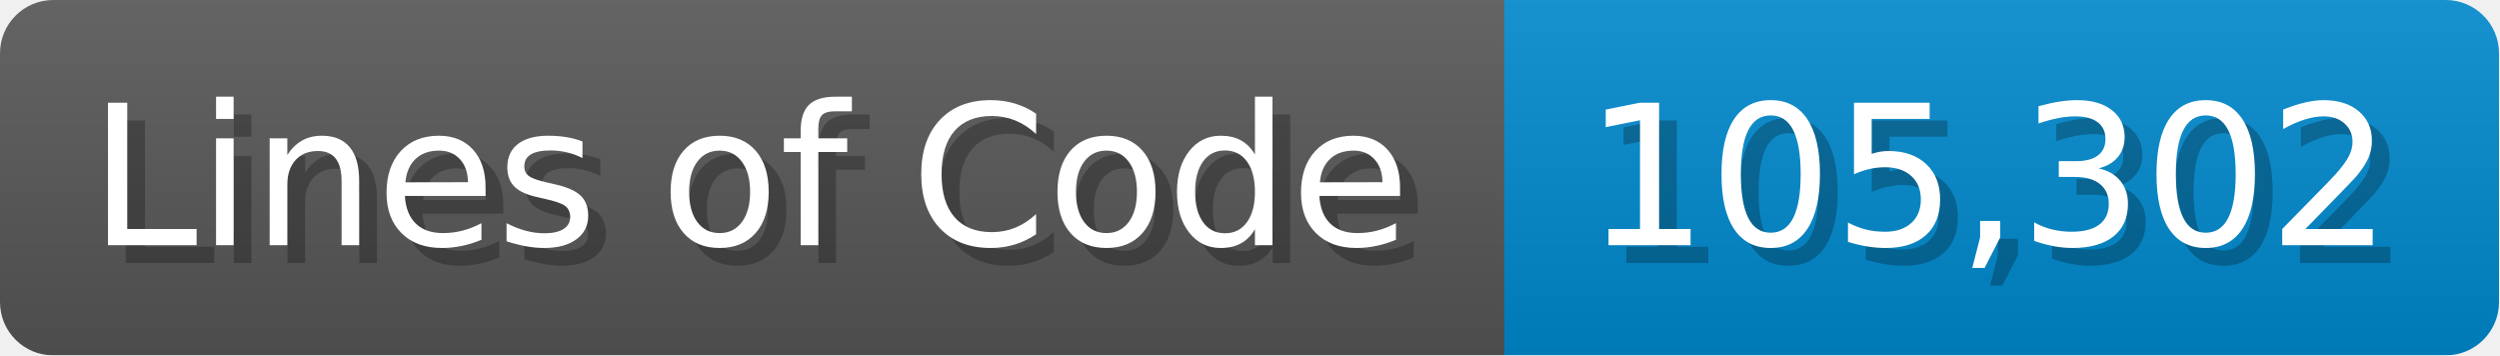
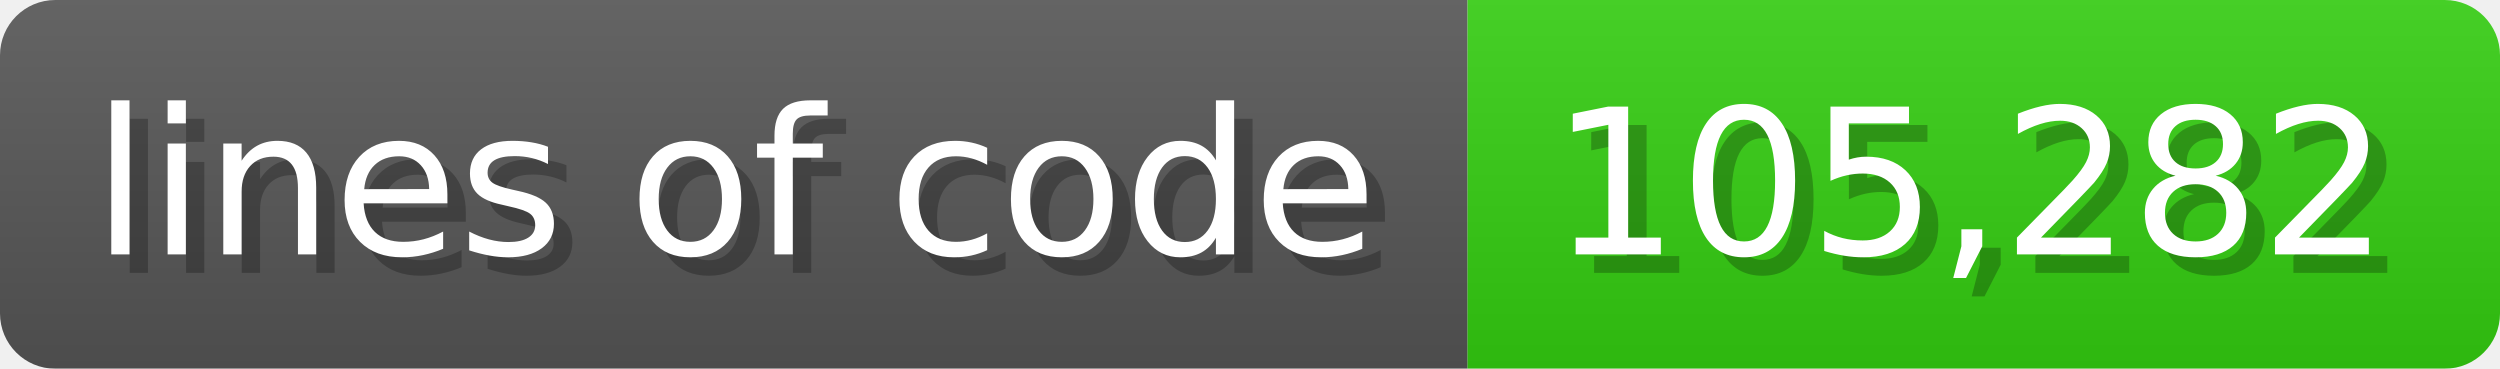
- <svg xmlns="http://www.w3.org/2000/svg" width="140.7" height="20" viewBox="0 0 1407 200">
+ <svg xmlns="http://www.w3.org/2000/svg" width="135.6" height="20" viewBox="0 0 1356 200">
  <linearGradient id="a" x2="0" y2="100%">
    <stop offset="0" stop-opacity=".1" stop-color="#EEE" />
    <stop offset="1" stop-opacity=".1" />
  </linearGradient>
  <mask id="m">
-     <rect width="1407" height="200" rx="30" fill="#FFF" />
+     <rect width="1356" height="200" rx="30" fill="#FFF" />
  </mask>
  <g mask="url(#m)">
-     <rect width="847" height="200" fill="#555" />
-     <rect width="560" height="200" fill="#08C" x="847" />
-     <rect width="1407" height="200" fill="url(#a)" />
+     <rect width="796" height="200" fill="#555" />
+     <rect width="560" height="200" fill="#3C1" x="796" />
+     <rect width="1356" height="200" fill="url(#a)" />
  </g>
  <g fill="#fff" text-anchor="start" font-family="Verdana,DejaVu Sans,sans-serif" font-size="110">
-     <text x="60" y="148" textLength="747" fill="#000" opacity="0.25">Lines of Code</text>
-     <text x="50" y="138" textLength="747">Lines of Code</text>
-     <text x="902" y="148" textLength="460" fill="#000" opacity="0.25">105,302</text>
-     <text x="892" y="138" textLength="460">105,302</text>
+     <text x="60" y="148" textLength="696" fill="#000" opacity="0.25">lines of code</text>
+     <text x="50" y="138" textLength="696">lines of code</text>
+     <text x="851" y="148" textLength="460" fill="#000" opacity="0.25">105,282</text>
+     <text x="841" y="138" textLength="460">105,282</text>
  </g>
</svg>
